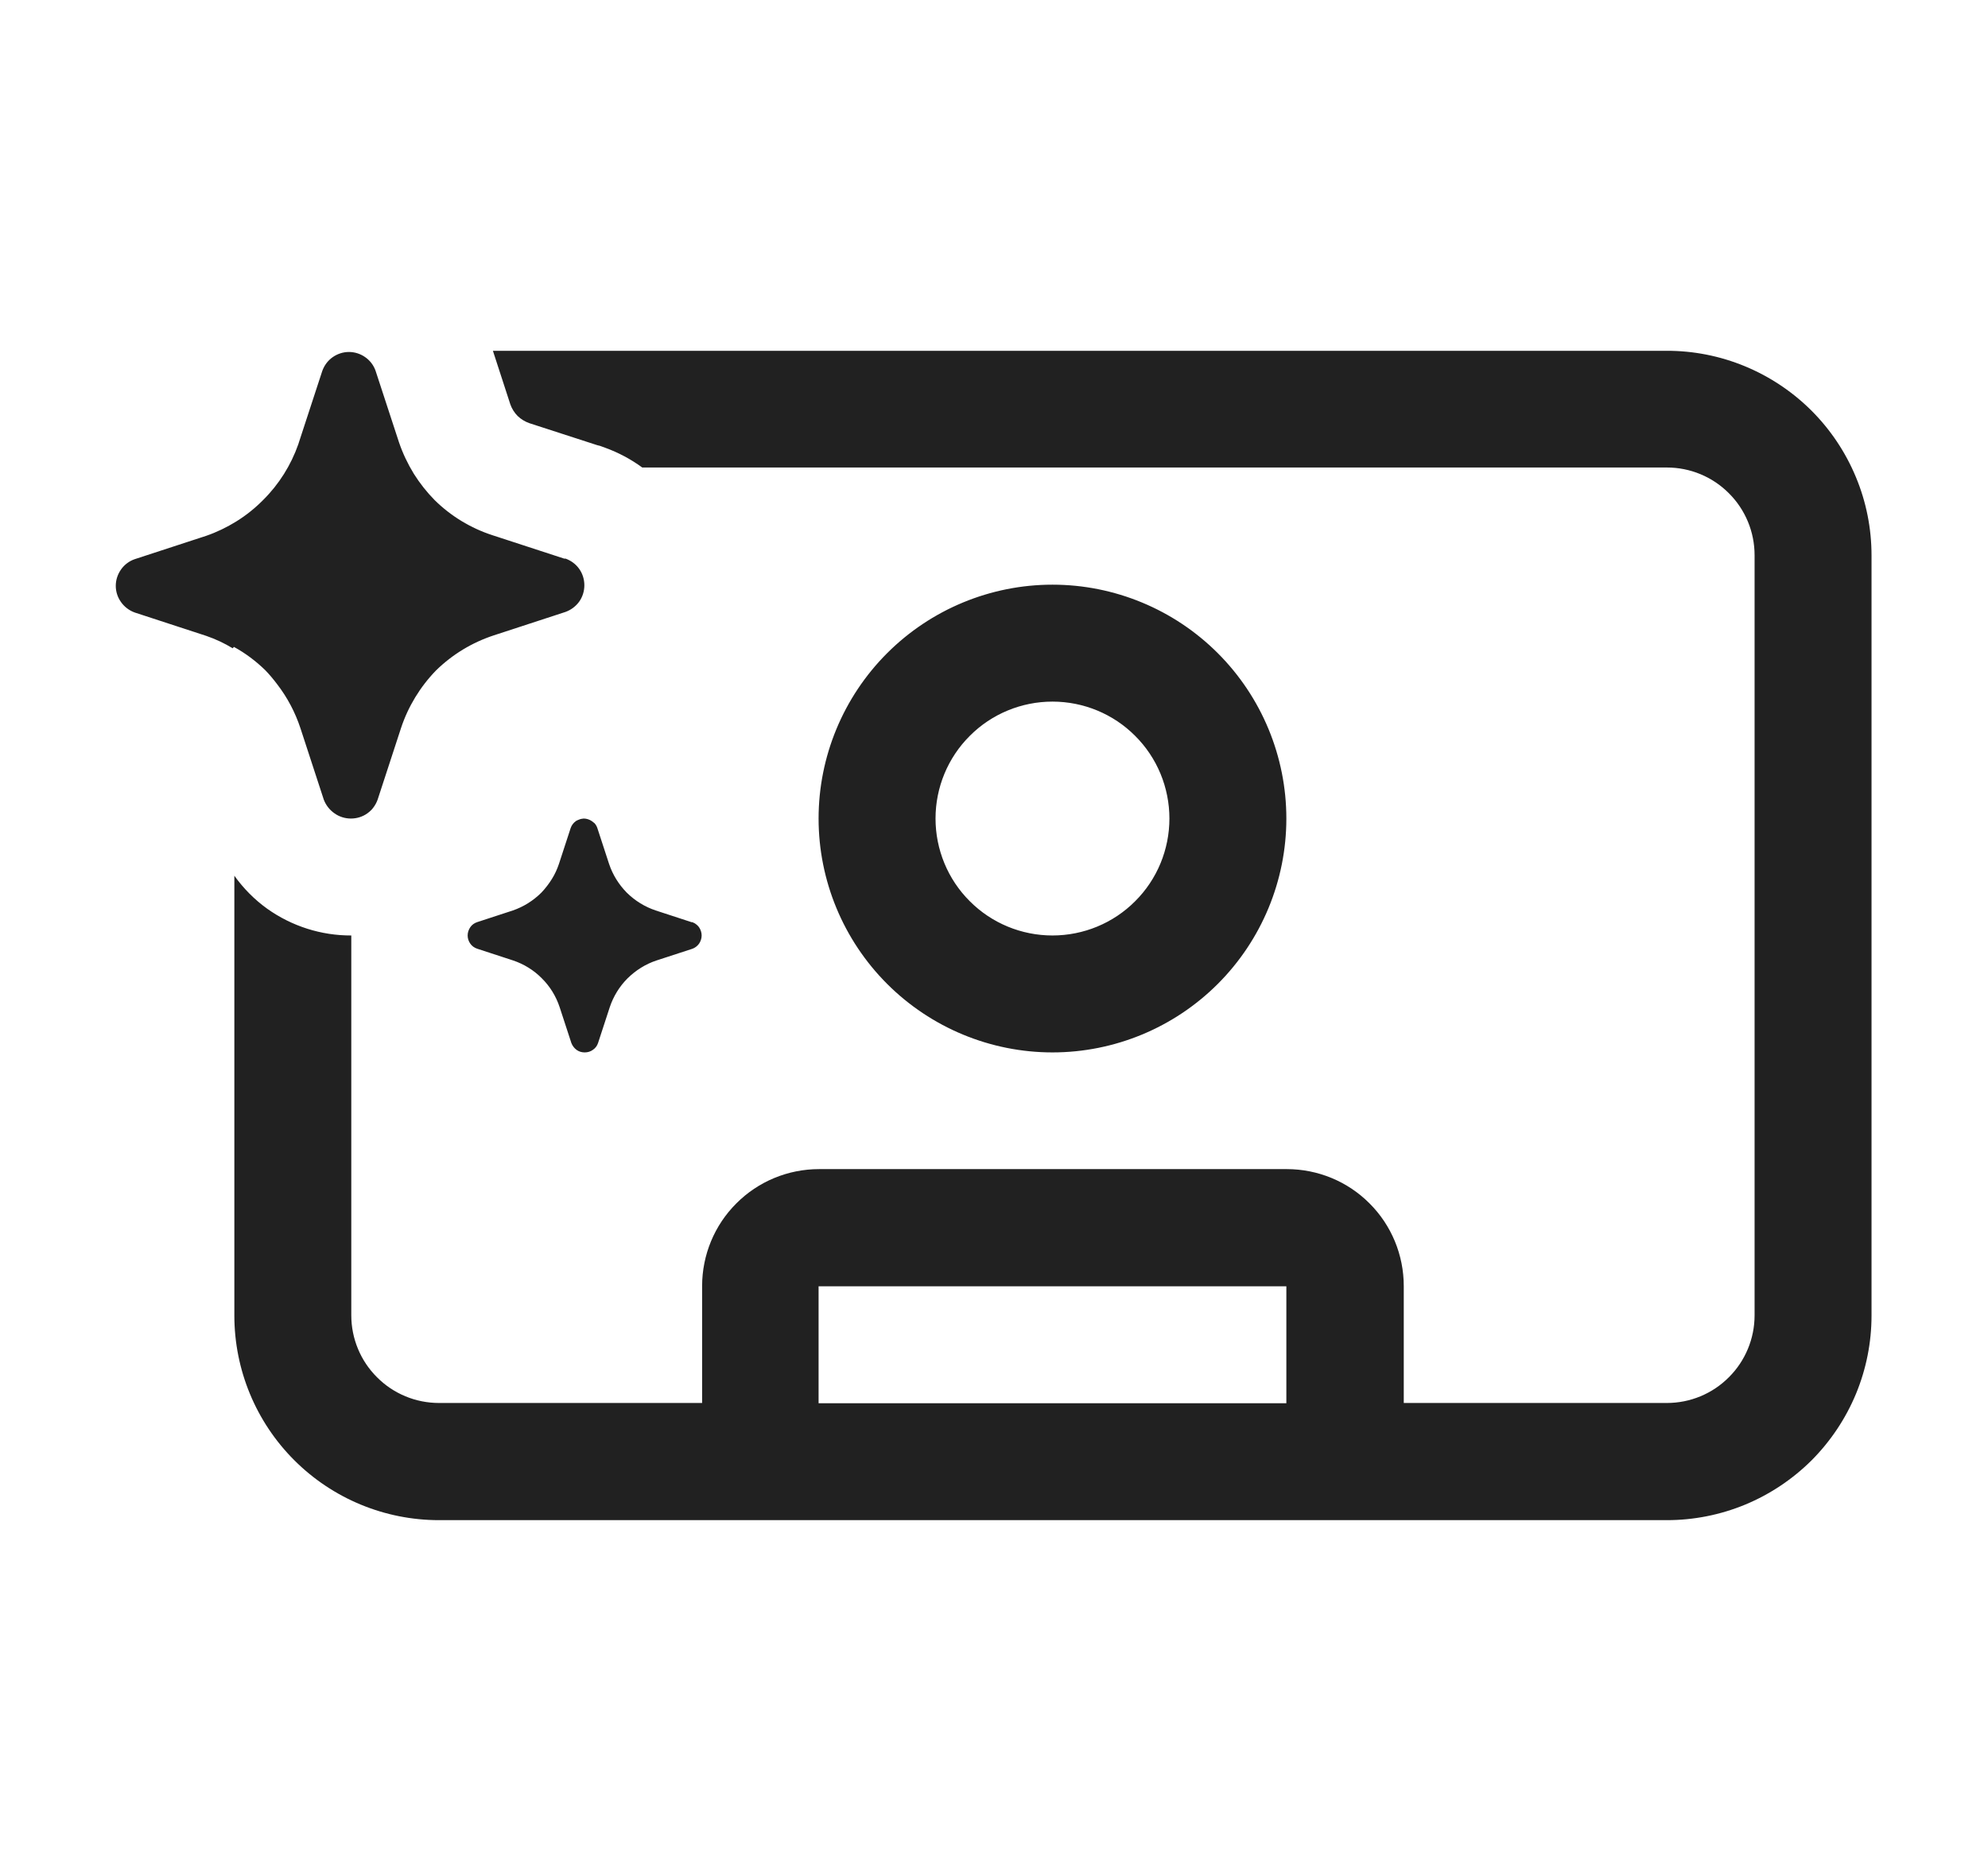
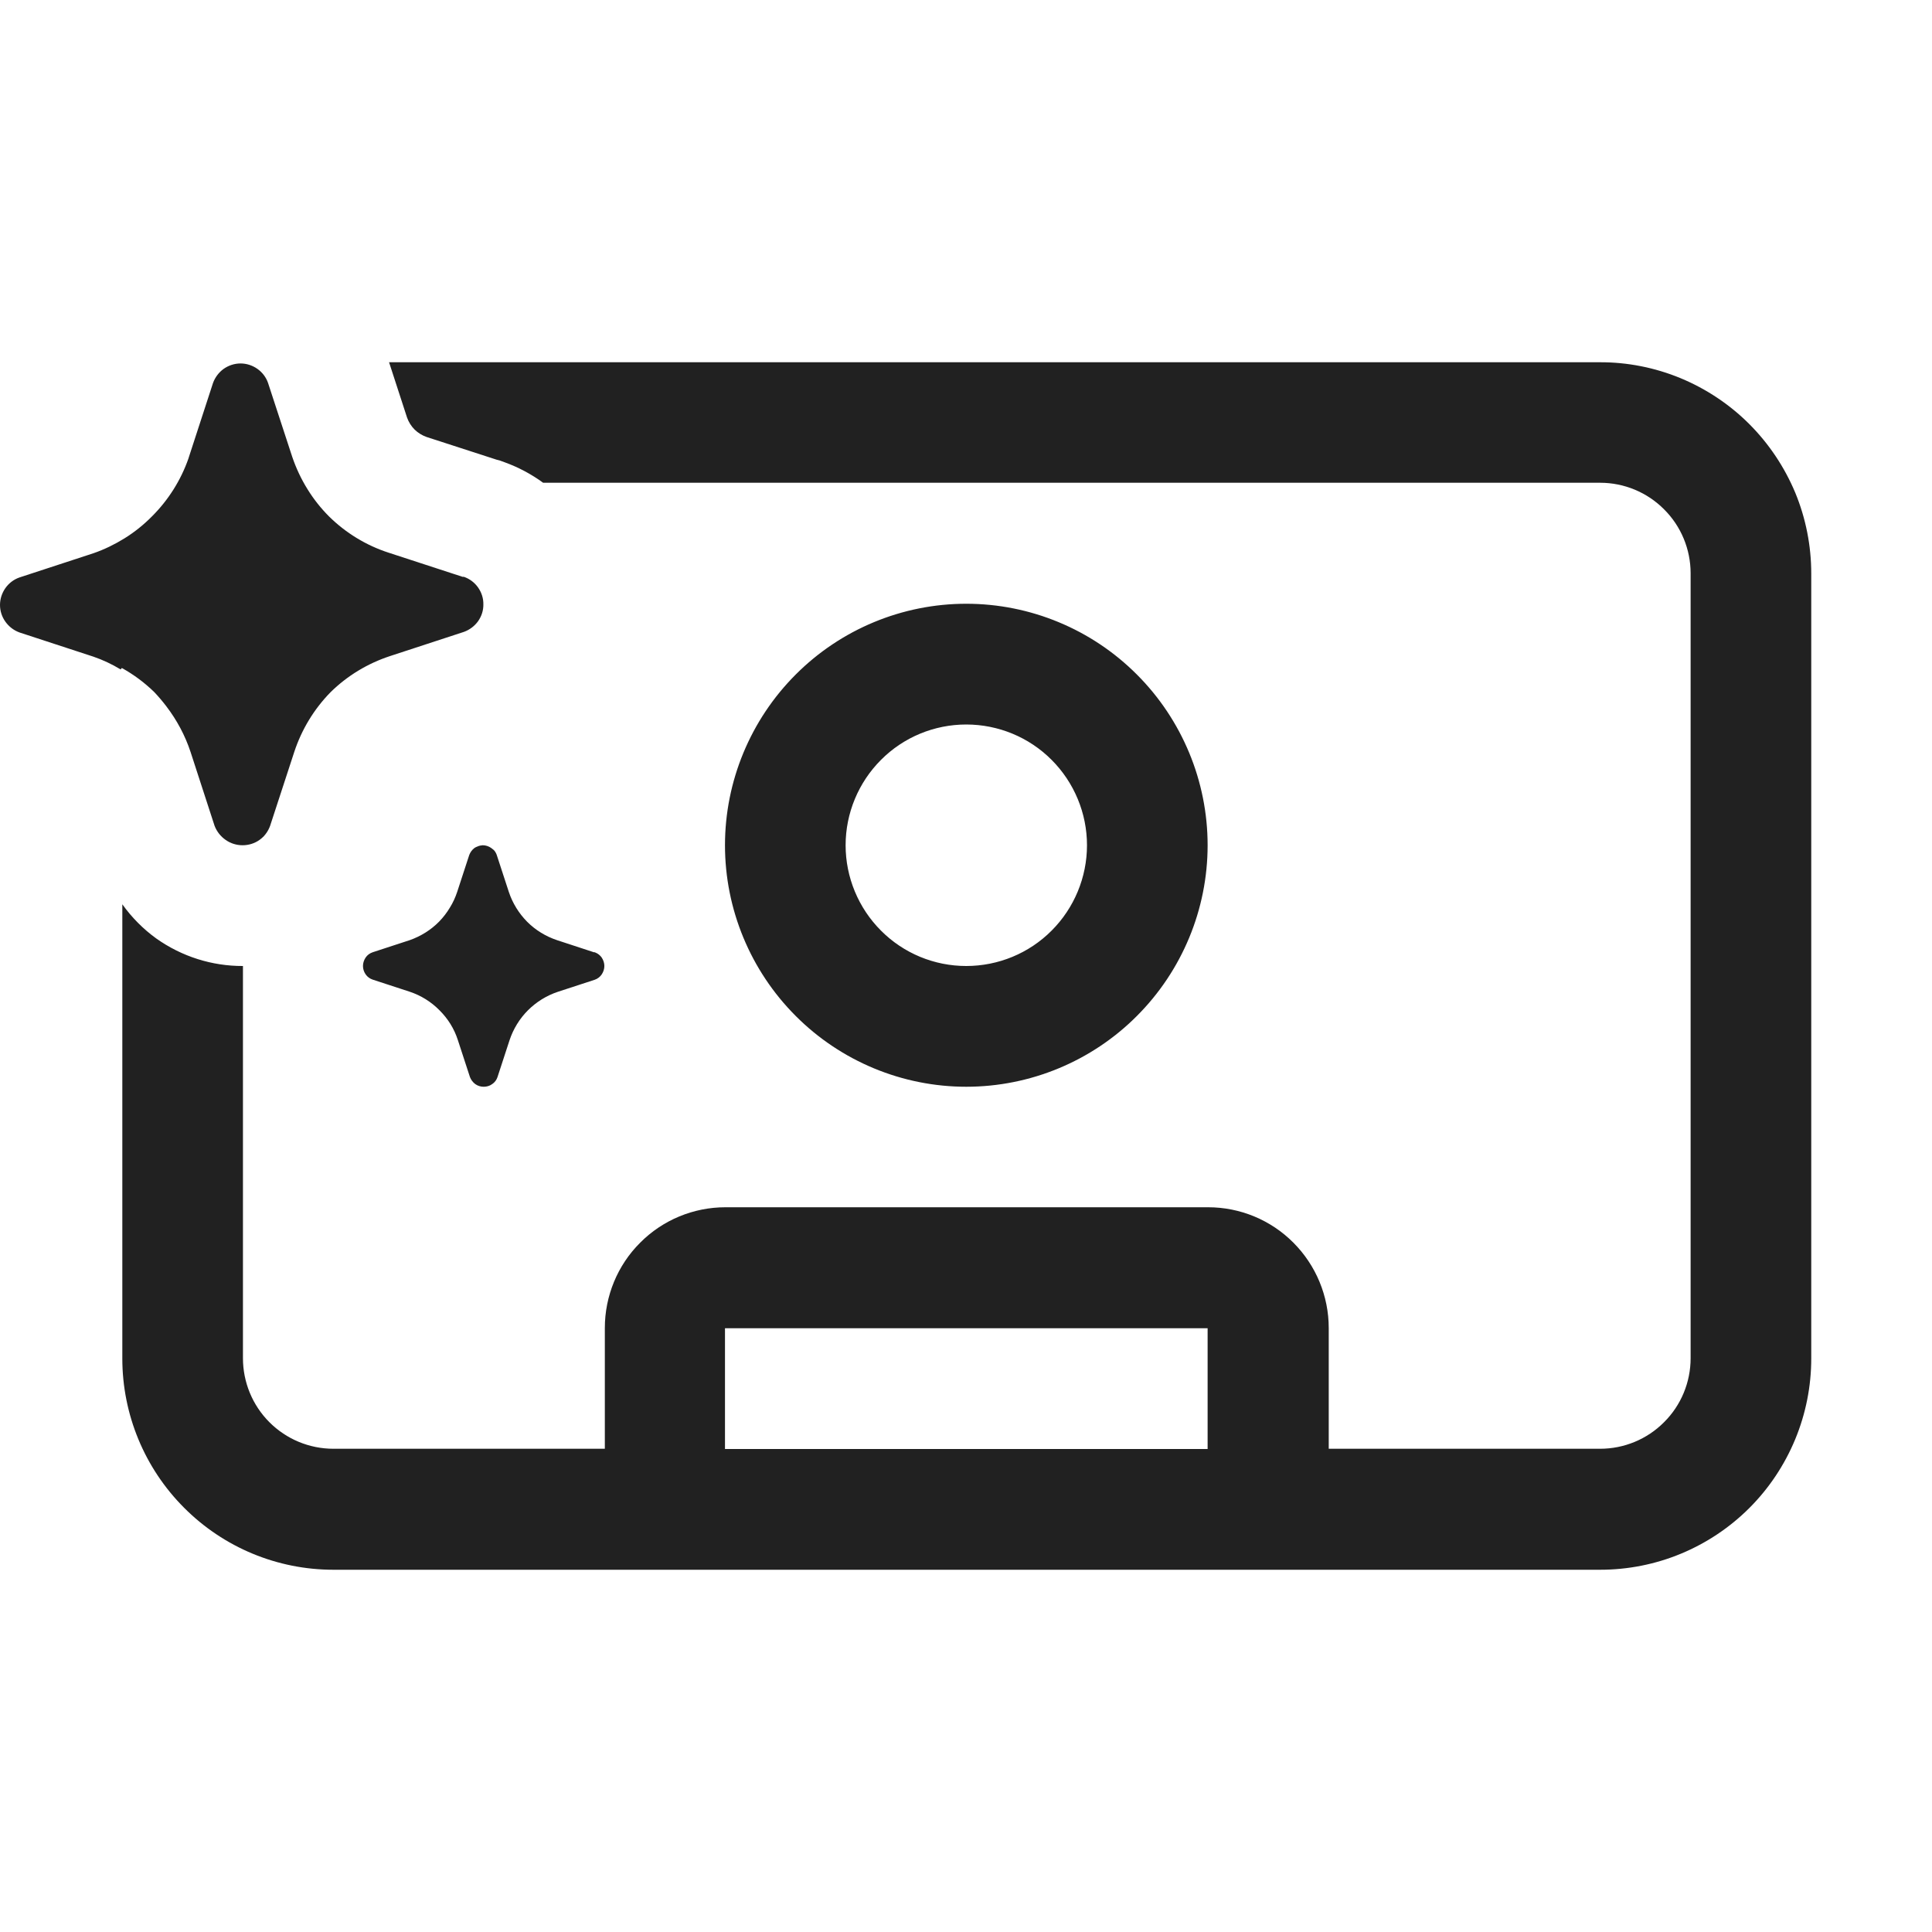
- <svg xmlns="http://www.w3.org/2000/svg" width="17" height="16" viewBox="0 0 17 16" fill="none">
-   <path d="M4.215 3H14.25C14.48 2.999 14.708 3.044 14.921 3.132C15.134 3.22 15.327 3.349 15.49 3.511C15.653 3.674 15.782 3.867 15.87 4.079C15.959 4.292 16.004 4.52 16.004 4.75V11.25C16.004 11.48 15.959 11.707 15.871 11.92C15.783 12.132 15.654 12.325 15.492 12.488C15.329 12.65 15.136 12.779 14.924 12.867C14.711 12.955 14.484 13 14.254 13H3.754C3.29 13 2.845 12.816 2.516 12.487C2.188 12.159 2.004 11.714 2.004 11.25V7.489C2.082 7.598 2.177 7.694 2.286 7.772C2.496 7.921 2.747 8.001 3.004 8V11.248C3.004 11.447 3.083 11.638 3.224 11.778C3.364 11.919 3.555 11.998 3.754 11.998H6.004V10.998C6.004 10.733 6.109 10.478 6.297 10.291C6.484 10.103 6.739 9.998 7.004 9.998H11.004C11.269 9.998 11.524 10.103 11.711 10.291C11.899 10.478 12.004 10.733 12.004 10.998V11.998H14.254C14.453 11.998 14.644 11.919 14.784 11.778C14.925 11.638 15.004 11.447 15.004 11.248V4.748C15.004 4.549 14.925 4.358 14.784 4.218C14.644 4.077 14.453 3.998 14.254 3.998H5.492C5.395 3.927 5.288 3.87 5.175 3.829L5.131 3.813L5.107 3.807L4.527 3.619C4.49 3.606 4.455 3.585 4.427 3.558C4.399 3.53 4.377 3.495 4.364 3.458L4.215 3ZM7 12H11V11H7V12ZM2.269 5.732C2.189 5.654 2.099 5.586 2 5.532L1.99 5.544C1.919 5.501 1.843 5.465 1.764 5.438L1.152 5.238C1.105 5.221 1.064 5.19 1.035 5.149C1.006 5.109 0.99 5.06 0.99 5.01C0.99 4.96 1.006 4.911 1.035 4.87C1.064 4.829 1.105 4.798 1.152 4.782L1.764 4.582C1.854 4.551 1.94 4.509 2.021 4.459C2.105 4.407 2.182 4.345 2.251 4.275C2.386 4.141 2.488 3.978 2.551 3.799L2.556 3.783L2.756 3.172C2.773 3.125 2.803 3.084 2.844 3.055C2.885 3.026 2.934 3.01 2.984 3.01C3.034 3.01 3.083 3.026 3.124 3.055C3.165 3.084 3.196 3.125 3.212 3.172L3.412 3.783C3.444 3.877 3.487 3.967 3.539 4.052C3.59 4.133 3.65 4.209 3.717 4.277C3.856 4.414 4.026 4.517 4.211 4.577L4.824 4.777H4.836C4.883 4.794 4.924 4.824 4.953 4.865C4.982 4.906 4.997 4.955 4.997 5.005C4.997 5.055 4.982 5.104 4.953 5.145C4.924 5.185 4.883 5.216 4.836 5.233L4.224 5.433C4.038 5.494 3.869 5.596 3.729 5.733C3.593 5.873 3.49 6.042 3.429 6.227L3.229 6.839L3.223 6.854C3.212 6.88 3.196 6.904 3.177 6.925C3.166 6.936 3.154 6.947 3.141 6.956C3.1 6.985 3.051 7 3.001 7C2.951 7 2.902 6.985 2.861 6.956C2.819 6.927 2.787 6.886 2.769 6.839L2.569 6.227C2.524 6.091 2.457 5.964 2.369 5.85C2.338 5.809 2.305 5.769 2.269 5.732ZM11 7C11 6.47 10.789 5.961 10.414 5.586C10.039 5.211 9.53 5 9 5C8.47 5 7.961 5.211 7.586 5.586C7.211 5.961 7 6.47 7 7C7 7.53 7.211 8.039 7.586 8.414C7.961 8.789 8.47 9 9 9C9.53 9 10.039 8.789 10.414 8.414C10.789 8.039 11 7.53 11 7ZM8 7C8 6.735 8.105 6.48 8.293 6.293C8.48 6.105 8.735 6 9 6C9.265 6 9.52 6.105 9.707 6.293C9.895 6.48 10 6.735 10 7C10 7.265 9.895 7.52 9.707 7.707C9.52 7.895 9.265 8 9 8C8.735 8 8.48 7.895 8.293 7.707C8.105 7.52 8 7.265 8 7ZM4.88 7.081C4.888 7.057 4.904 7.037 4.924 7.022C4.932 7.017 4.94 7.013 4.949 7.01C4.962 7.004 4.977 7.001 4.991 7C5.016 7 5.04 7.008 5.061 7.022L5.084 7.04C5.095 7.052 5.103 7.066 5.108 7.081L5.208 7.387C5.239 7.48 5.291 7.564 5.36 7.634C5.43 7.703 5.514 7.755 5.607 7.786L5.913 7.886H5.92L5.941 7.896C5.955 7.905 5.968 7.916 5.978 7.93C5.992 7.951 6 7.975 6 8C6 8.025 5.992 8.049 5.978 8.07C5.964 8.09 5.943 8.106 5.92 8.114L5.613 8.214C5.52 8.245 5.436 8.298 5.366 8.367C5.297 8.436 5.245 8.521 5.214 8.614L5.114 8.92C5.106 8.944 5.091 8.964 5.07 8.978C5.05 8.993 5.025 9 5 9C4.975 9 4.95 8.993 4.93 8.978C4.91 8.963 4.895 8.943 4.886 8.92L4.786 8.614C4.755 8.52 4.703 8.435 4.633 8.366C4.564 8.296 4.479 8.244 4.386 8.213L4.08 8.113C4.056 8.105 4.035 8.09 4.021 8.069C4.007 8.049 3.999 8.025 3.999 8C3.999 7.975 4.007 7.951 4.021 7.93C4.035 7.909 4.056 7.894 4.08 7.886L4.386 7.786C4.478 7.754 4.561 7.702 4.63 7.633C4.664 7.597 4.694 7.558 4.72 7.516C4.745 7.476 4.765 7.432 4.78 7.387L4.88 7.081Z" fill="#212121" />
+ <svg xmlns="http://www.w3.org/2000/svg" width="16" height="16" viewBox="0 0 16 16" fill="none">
+   <path d="M3.222 3H13.248C13.477 2.999 13.705 3.044 13.918 3.132C14.13 3.22 14.324 3.349 14.486 3.511C14.649 3.674 14.778 3.867 14.867 4.079C14.955 4.292 15 4.52 15 4.75V11.25C15 11.48 14.955 11.707 14.867 11.92C14.779 12.132 14.651 12.325 14.488 12.488C14.326 12.65 14.133 12.779 13.921 12.867C13.709 12.955 13.481 13 13.252 13H2.761C2.297 13 1.853 12.816 1.525 12.487C1.197 12.159 1.013 11.714 1.013 11.25V7.489C1.091 7.598 1.186 7.694 1.294 7.772C1.504 7.921 1.755 8.001 2.012 8V11.248C2.012 11.447 2.091 11.638 2.231 11.778C2.372 11.919 2.562 11.998 2.761 11.998H5.009V10.998C5.009 10.733 5.114 10.478 5.302 10.291C5.489 10.103 5.743 9.998 6.008 9.998H10.005C10.27 9.998 10.524 10.103 10.711 10.291C10.898 10.478 11.004 10.733 11.004 10.998V11.998H13.252C13.45 11.998 13.641 11.919 13.781 11.778C13.922 11.638 14.001 11.447 14.001 11.248V4.748C14.001 4.549 13.922 4.358 13.781 4.218C13.641 4.077 13.45 3.998 13.252 3.998H4.498C4.401 3.927 4.294 3.87 4.181 3.829L4.137 3.813L4.113 3.807L3.533 3.619C3.496 3.606 3.462 3.585 3.434 3.558C3.406 3.53 3.384 3.495 3.371 3.458L3.222 3ZM6.004 12H10.001V11H6.004V12ZM1.278 5.732C1.198 5.654 1.107 5.586 1.009 5.532L0.999 5.544C0.928 5.501 0.852 5.465 0.773 5.438L0.162 5.238C0.115 5.221 0.074 5.19 0.045 5.149C0.016 5.109 5.5755e-05 5.06 0 5.01C0 4.96 0.016 4.911 0.045 4.87C0.074 4.829 0.115 4.798 0.162 4.782L0.773 4.582C0.863 4.551 0.949 4.509 1.03 4.459C1.114 4.407 1.191 4.345 1.26 4.275C1.394 4.141 1.497 3.978 1.56 3.799L1.565 3.783L1.764 3.172C1.781 3.125 1.812 3.084 1.852 3.055C1.893 3.026 1.942 3.01 1.992 3.01C2.042 3.01 2.091 3.026 2.132 3.055C2.173 3.084 2.204 3.125 2.22 3.172L2.42 3.783C2.452 3.877 2.494 3.967 2.547 4.052C2.597 4.133 2.657 4.209 2.725 4.277C2.864 4.414 3.033 4.517 3.218 4.577L3.831 4.777H3.842C3.89 4.794 3.93 4.824 3.959 4.865C3.988 4.906 4.004 4.955 4.003 5.005C4.004 5.055 3.988 5.104 3.959 5.145C3.93 5.185 3.889 5.216 3.842 5.233L3.231 5.433C3.045 5.494 2.876 5.596 2.737 5.733C2.6 5.873 2.498 6.042 2.437 6.227L2.237 6.839L2.231 6.854C2.22 6.88 2.204 6.904 2.185 6.925C2.174 6.936 2.162 6.947 2.149 6.956C2.108 6.985 2.059 7 2.009 7C1.959 7 1.91 6.985 1.869 6.956C1.827 6.927 1.795 6.886 1.777 6.839L1.578 6.227C1.533 6.091 1.465 5.964 1.378 5.85C1.347 5.809 1.313 5.769 1.278 5.732ZM10.001 7C10.001 6.47 9.79 5.961 9.415 5.586C9.041 5.211 8.532 5 8.002 5C7.473 5 6.964 5.211 6.59 5.586C6.215 5.961 6.004 6.47 6.004 7C6.004 7.53 6.215 8.039 6.59 8.414C6.964 8.789 7.473 9 8.002 9C8.532 9 9.041 8.789 9.415 8.414C9.79 8.039 10.001 7.53 10.001 7ZM7.003 7C7.003 6.735 7.109 6.48 7.296 6.293C7.483 6.105 7.737 6 8.002 6C8.267 6 8.522 6.105 8.709 6.293C8.896 6.48 9.002 6.735 9.002 7C9.002 7.265 8.896 7.52 8.709 7.707C8.522 7.895 8.267 8 8.002 8C7.737 8 7.483 7.895 7.296 7.707C7.109 7.52 7.003 7.265 7.003 7ZM3.886 7.081C3.895 7.057 3.91 7.037 3.93 7.022C3.938 7.017 3.946 7.013 3.955 7.01C3.968 7.004 3.983 7.001 3.997 7C4.022 7 4.047 7.008 4.067 7.022L4.09 7.04C4.101 7.052 4.109 7.066 4.114 7.081L4.214 7.387C4.245 7.48 4.297 7.564 4.366 7.634C4.435 7.703 4.52 7.755 4.613 7.786L4.918 7.886H4.925L4.946 7.896C4.961 7.905 4.973 7.916 4.983 7.93C4.997 7.951 5.005 7.975 5.005 8C5.005 8.025 4.997 8.049 4.983 8.07C4.969 8.09 4.949 8.106 4.925 8.114L4.619 8.214C4.526 8.245 4.441 8.298 4.372 8.367C4.303 8.436 4.251 8.521 4.22 8.614L4.12 8.92C4.112 8.944 4.097 8.964 4.076 8.978C4.056 8.993 4.031 9 4.006 9C3.981 9 3.957 8.993 3.936 8.978C3.916 8.963 3.901 8.943 3.892 8.92L3.792 8.614C3.762 8.52 3.709 8.435 3.639 8.366C3.57 8.296 3.486 8.244 3.393 8.213L3.087 8.113C3.063 8.105 3.042 8.09 3.028 8.069C3.014 8.049 3.006 8.025 3.006 8C3.006 7.975 3.014 7.951 3.028 7.93C3.042 7.909 3.063 7.894 3.087 7.886L3.393 7.786C3.484 7.754 3.568 7.702 3.636 7.633C3.671 7.597 3.701 7.558 3.726 7.516C3.751 7.476 3.771 7.432 3.786 7.387L3.886 7.081Z" fill="#212121" />
</svg>
